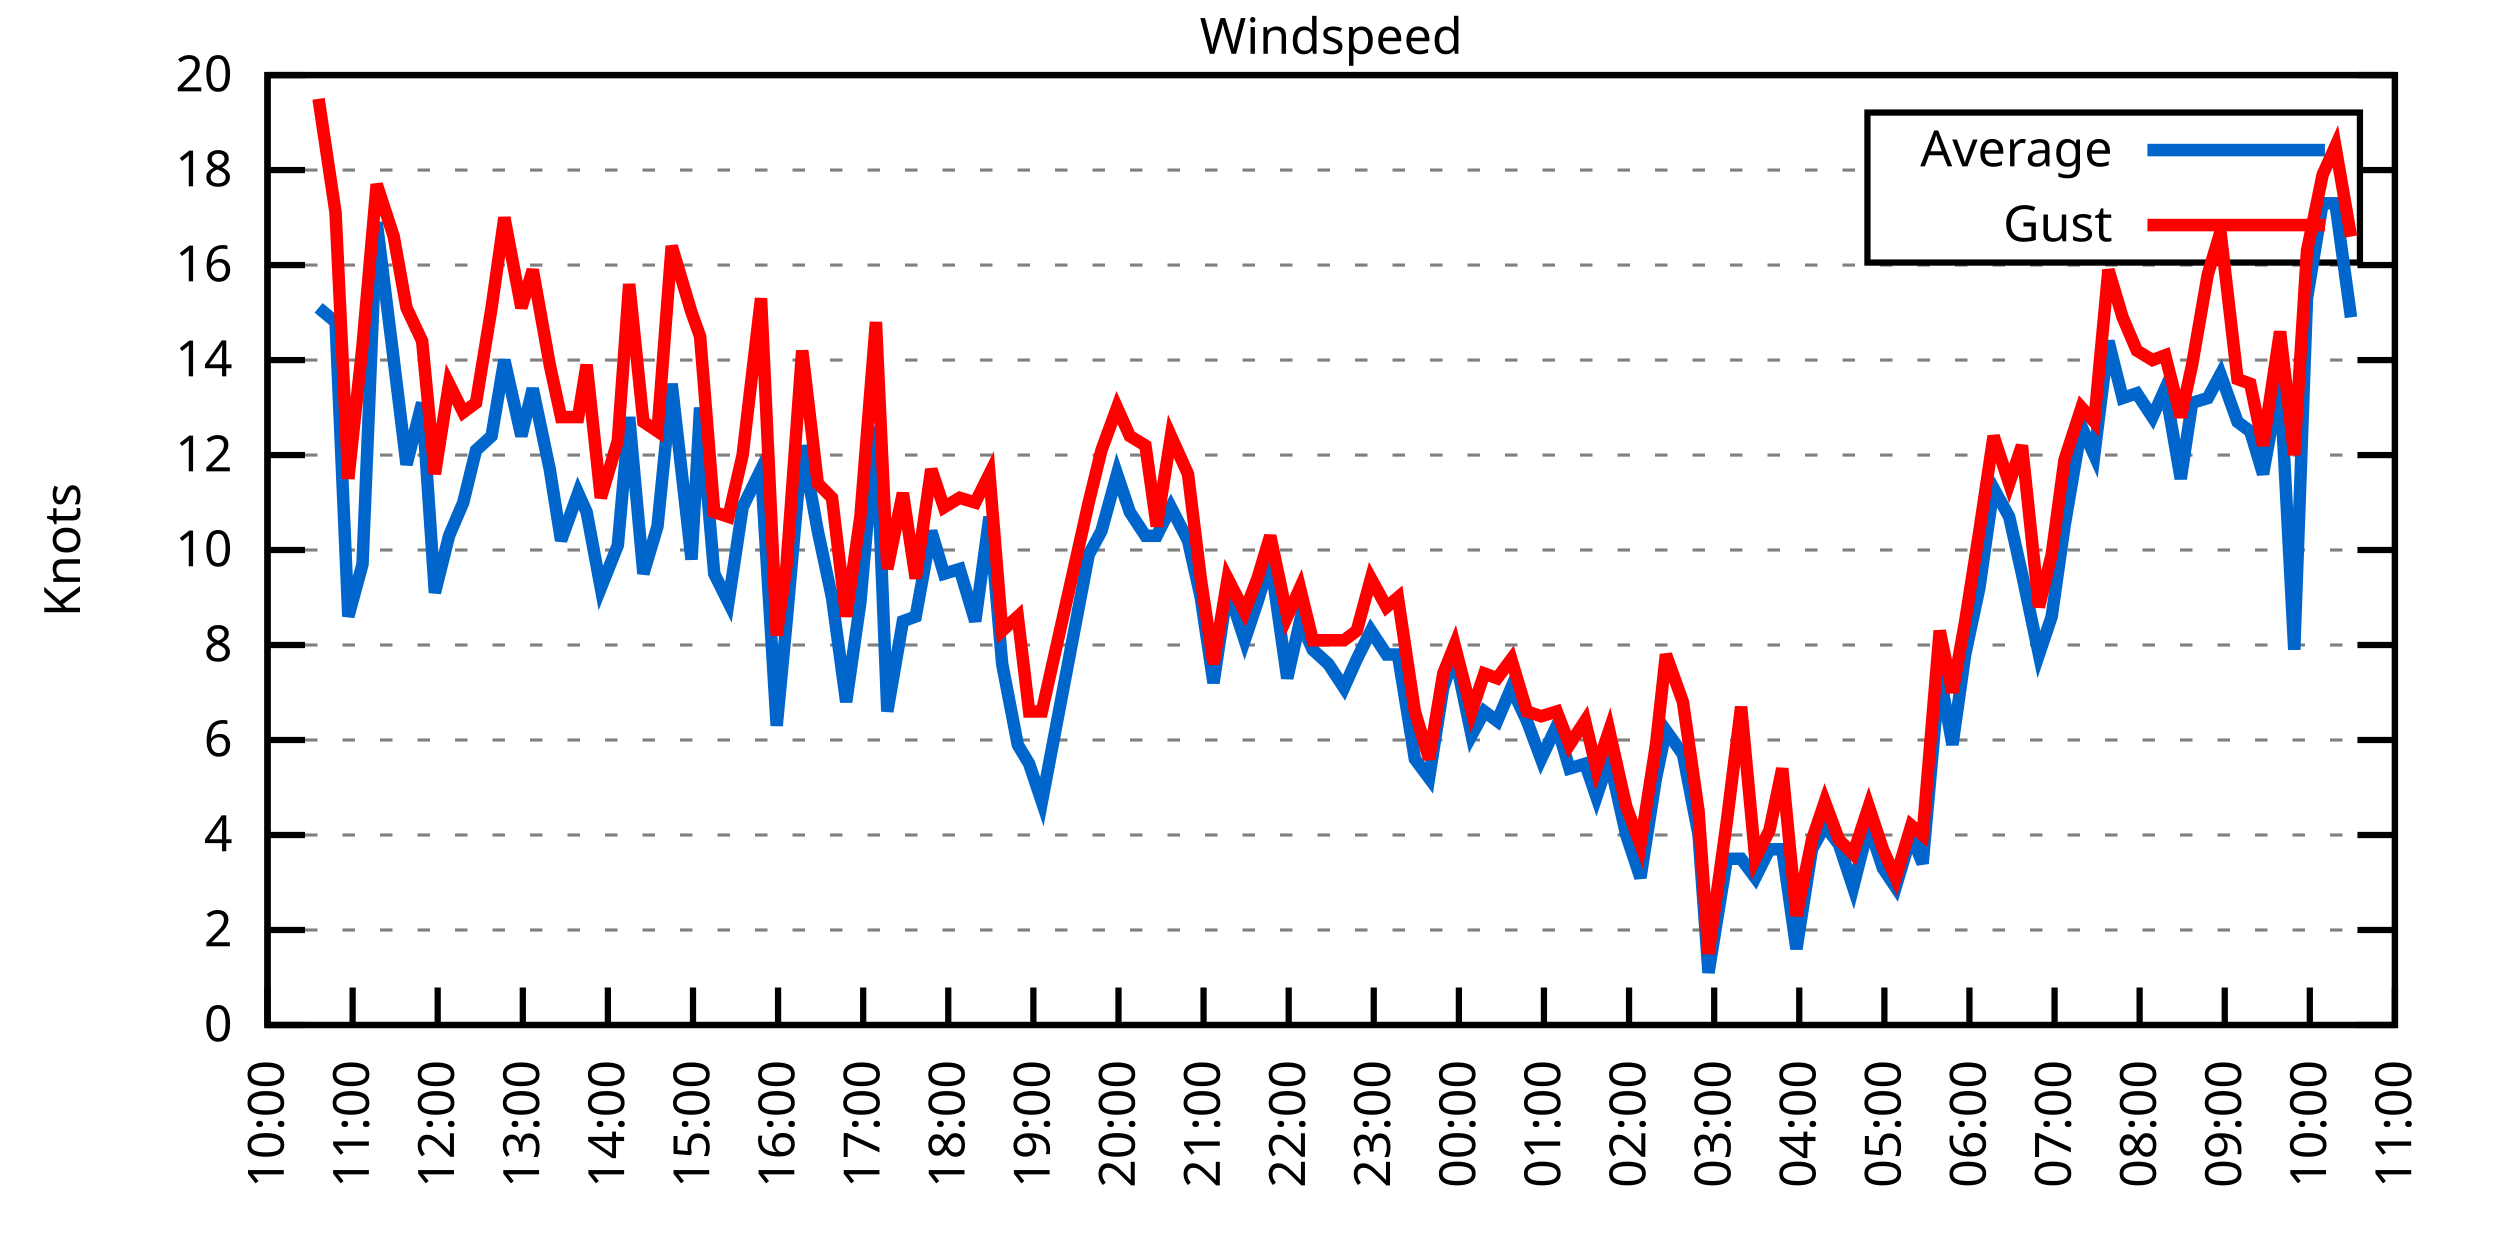
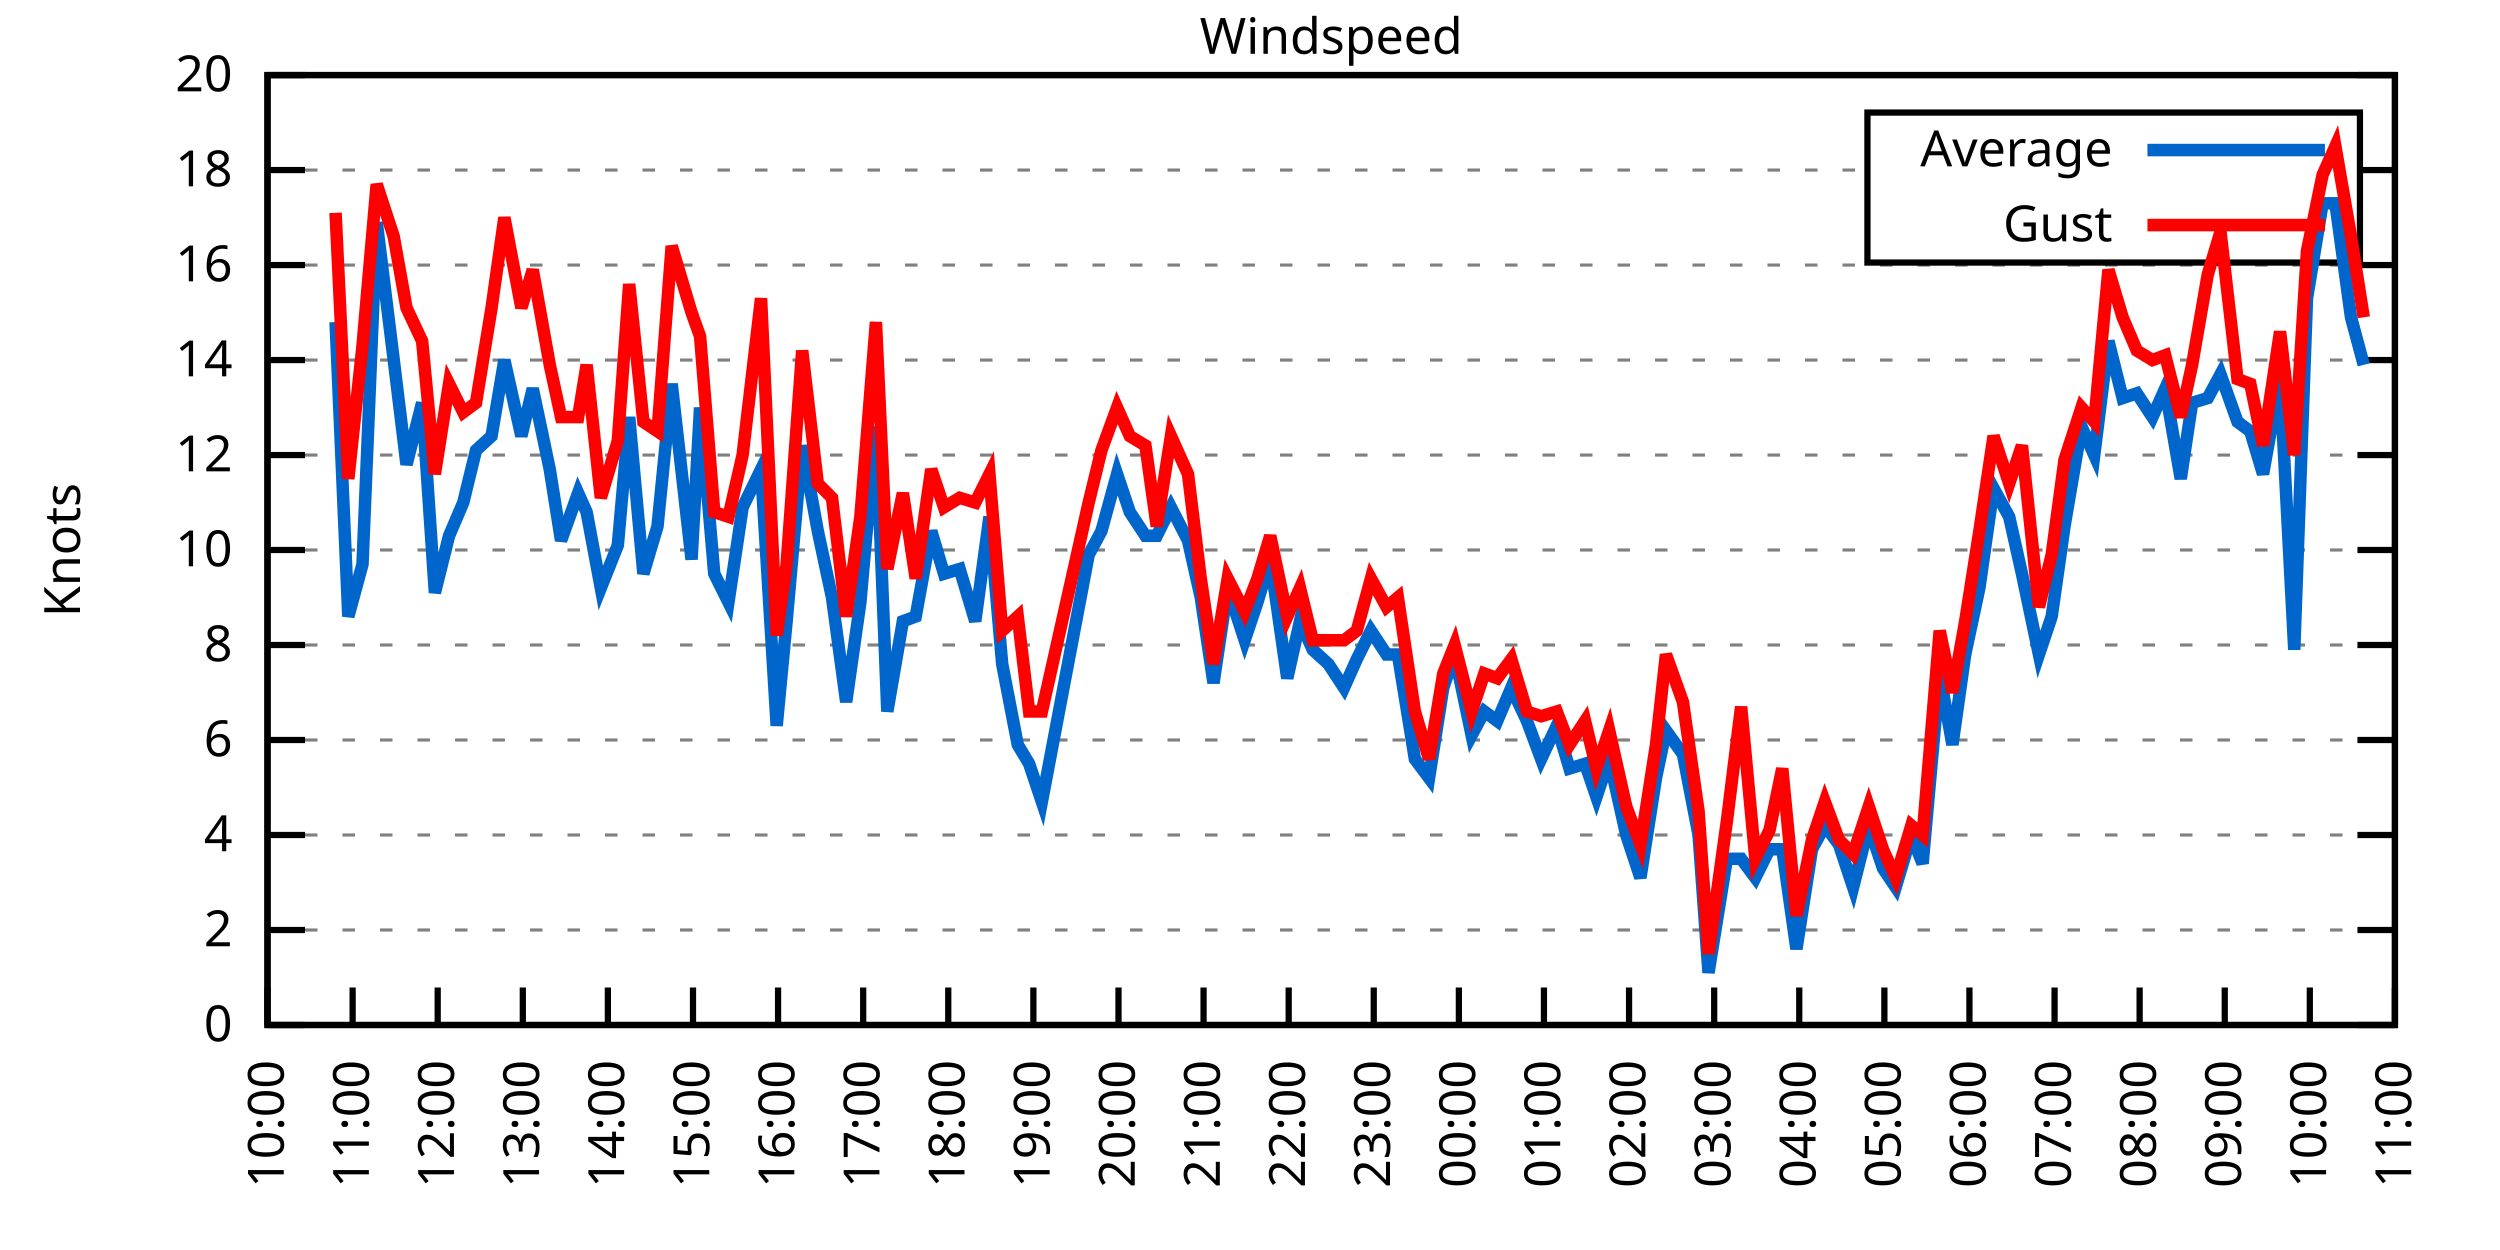
<svg xmlns="http://www.w3.org/2000/svg" xmlns:xlink="http://www.w3.org/1999/xlink" width="400" height="200" viewBox="0 0 400 200">
  <g id="gnuplot_canvas">
    <rect x="0" y="0" width="400" height="200" fill="none" />
    <defs>
      <circle id="gpDot" r="0.5" stroke-width="0.5" stroke="currentColor" />
      <path id="gpPt0" stroke-width="0.333" stroke="currentColor" d="M-1,0 h2 M0,-1 v2" />
      <path id="gpPt1" stroke-width="0.333" stroke="currentColor" d="M-1,-1 L1,1 M1,-1 L-1,1" />
      <path id="gpPt2" stroke-width="0.333" stroke="currentColor" d="M-1,0 L1,0 M0,-1 L0,1 M-1,-1 L1,1 M-1,1 L1,-1" />
      <rect id="gpPt3" stroke-width="0.333" stroke="currentColor" x="-1" y="-1" width="2" height="2" />
      <rect id="gpPt4" stroke-width="0.333" stroke="currentColor" fill="currentColor" x="-1" y="-1" width="2" height="2" />
      <circle id="gpPt5" stroke-width="0.333" stroke="currentColor" cx="0" cy="0" r="1" />
      <use xlink:href="#gpPt5" id="gpPt6" fill="currentColor" stroke="none" />
      <path id="gpPt7" stroke-width="0.333" stroke="currentColor" d="M0,-1.33 L-1.33,0.67 L1.33,0.67 z" />
      <use xlink:href="#gpPt7" id="gpPt8" fill="currentColor" stroke="none" />
      <use xlink:href="#gpPt7" id="gpPt9" stroke="currentColor" transform="rotate(180)" />
      <use xlink:href="#gpPt9" id="gpPt10" fill="currentColor" stroke="none" />
      <use xlink:href="#gpPt3" id="gpPt11" stroke="currentColor" transform="rotate(45)" />
      <use xlink:href="#gpPt11" id="gpPt12" fill="currentColor" stroke="none" />
      <path id="gpPt13" stroke-width="0.333" stroke="currentColor" d="M0,1.330 L1.265,0.411 L0.782,-1.067 L-0.782,-1.076 L-1.265,0.411 z" />
      <use xlink:href="#gpPt13" id="gpPt14" fill="currentColor" stroke="none" />
      <filter id="textbox" filterUnits="objectBoundingBox" x="0" y="0" height="1" width="1">
        <feFlood flood-color="white" flood-opacity="1" result="bgnd" />
        <feComposite in="SourceGraphic" in2="bgnd" operator="atop" />
      </filter>
      <filter id="greybox" filterUnits="objectBoundingBox" x="0" y="0" height="1" width="1">
        <feFlood flood-color="lightgrey" flood-opacity="1" result="grey" />
        <feComposite in="SourceGraphic" in2="grey" operator="atop" />
      </filter>
    </defs>
    <g fill="none" color="white" stroke="currentColor" stroke-width="1.00" stroke-linecap="butt" stroke-linejoin="miter">
</g>
    <g fill="none" color="black" stroke="currentColor" stroke-width="1.00" stroke-linecap="butt" stroke-linejoin="miter">
      <g stroke="none" shape-rendering="crispEdges">
        <polygon fill="rgb(255, 255, 255)" points="42.80,164.00 383.18,164.00 383.18,12.02 42.80,12.02 " />
      </g>
    </g>
    <g fill="none" color="black" stroke="currentColor" stroke-width="1.00" stroke-linecap="butt" stroke-linejoin="miter">
</g>
    <g fill="none" color="black" stroke="black" stroke-width="0.50" stroke-linecap="butt" stroke-linejoin="miter">
</g>
    <g fill="none" color="gray" stroke="currentColor" stroke-width="0.50" stroke-linecap="butt" stroke-linejoin="miter">
      <path stroke="gray" stroke-dasharray="2,4" class="gridline" d="M42.80,164.00 L383.19,164.00  " />
    </g>
    <g fill="none" color="gray" stroke="gray" stroke-width="1.00" stroke-linecap="butt" stroke-linejoin="miter">
</g>
    <g fill="none" color="black" stroke="currentColor" stroke-width="1.00" stroke-linecap="butt" stroke-linejoin="miter">
      <path stroke="black" d="M42.80,164.00 L48.80,164.00 M383.19,164.00 L377.19,164.00  " />
      <g transform="translate(37.20,166.60)" stroke="none" fill="black" font-family="Sans" font-size="8.00" text-anchor="end">
        <text>
          <tspan font-family="Sans"> 0</tspan>
        </text>
      </g>
    </g>
    <g fill="none" color="black" stroke="currentColor" stroke-width="1.00" stroke-linecap="butt" stroke-linejoin="miter">
</g>
    <g fill="none" color="black" stroke="black" stroke-width="0.50" stroke-linecap="butt" stroke-linejoin="miter">
</g>
    <g fill="none" color="gray" stroke="currentColor" stroke-width="0.50" stroke-linecap="butt" stroke-linejoin="miter">
      <path stroke="gray" stroke-dasharray="2,4" class="gridline" d="M42.80,148.80 L383.19,148.80  " />
    </g>
    <g fill="none" color="gray" stroke="gray" stroke-width="1.00" stroke-linecap="butt" stroke-linejoin="miter">
</g>
    <g fill="none" color="black" stroke="currentColor" stroke-width="1.00" stroke-linecap="butt" stroke-linejoin="miter">
      <path stroke="black" d="M42.80,148.80 L48.80,148.80 M383.19,148.80 L377.19,148.80  " />
      <g transform="translate(37.20,151.40)" stroke="none" fill="black" font-family="Sans" font-size="8.00" text-anchor="end">
        <text>
          <tspan font-family="Sans"> 2</tspan>
        </text>
      </g>
    </g>
    <g fill="none" color="black" stroke="currentColor" stroke-width="1.00" stroke-linecap="butt" stroke-linejoin="miter">
</g>
    <g fill="none" color="black" stroke="black" stroke-width="0.50" stroke-linecap="butt" stroke-linejoin="miter">
</g>
    <g fill="none" color="gray" stroke="currentColor" stroke-width="0.50" stroke-linecap="butt" stroke-linejoin="miter">
      <path stroke="gray" stroke-dasharray="2,4" class="gridline" d="M42.80,133.60 L383.19,133.60  " />
    </g>
    <g fill="none" color="gray" stroke="gray" stroke-width="1.00" stroke-linecap="butt" stroke-linejoin="miter">
</g>
    <g fill="none" color="black" stroke="currentColor" stroke-width="1.00" stroke-linecap="butt" stroke-linejoin="miter">
      <path stroke="black" d="M42.80,133.60 L48.80,133.60 M383.19,133.60 L377.19,133.60  " />
      <g transform="translate(37.20,136.20)" stroke="none" fill="black" font-family="Sans" font-size="8.00" text-anchor="end">
        <text>
          <tspan font-family="Sans"> 4</tspan>
        </text>
      </g>
    </g>
    <g fill="none" color="black" stroke="currentColor" stroke-width="1.00" stroke-linecap="butt" stroke-linejoin="miter">
</g>
    <g fill="none" color="black" stroke="black" stroke-width="0.50" stroke-linecap="butt" stroke-linejoin="miter">
</g>
    <g fill="none" color="gray" stroke="currentColor" stroke-width="0.50" stroke-linecap="butt" stroke-linejoin="miter">
      <path stroke="gray" stroke-dasharray="2,4" class="gridline" d="M42.80,118.40 L383.19,118.40  " />
    </g>
    <g fill="none" color="gray" stroke="gray" stroke-width="1.00" stroke-linecap="butt" stroke-linejoin="miter">
</g>
    <g fill="none" color="black" stroke="currentColor" stroke-width="1.00" stroke-linecap="butt" stroke-linejoin="miter">
      <path stroke="black" d="M42.80,118.40 L48.80,118.40 M383.19,118.40 L377.19,118.40  " />
      <g transform="translate(37.20,121.00)" stroke="none" fill="black" font-family="Sans" font-size="8.00" text-anchor="end">
        <text>
          <tspan font-family="Sans"> 6</tspan>
        </text>
      </g>
    </g>
    <g fill="none" color="black" stroke="currentColor" stroke-width="1.00" stroke-linecap="butt" stroke-linejoin="miter">
</g>
    <g fill="none" color="black" stroke="black" stroke-width="0.50" stroke-linecap="butt" stroke-linejoin="miter">
</g>
    <g fill="none" color="gray" stroke="currentColor" stroke-width="0.50" stroke-linecap="butt" stroke-linejoin="miter">
      <path stroke="gray" stroke-dasharray="2,4" class="gridline" d="M42.80,103.20 L383.19,103.20  " />
    </g>
    <g fill="none" color="gray" stroke="gray" stroke-width="1.00" stroke-linecap="butt" stroke-linejoin="miter">
</g>
    <g fill="none" color="black" stroke="currentColor" stroke-width="1.00" stroke-linecap="butt" stroke-linejoin="miter">
      <path stroke="black" d="M42.80,103.20 L48.80,103.20 M383.19,103.20 L377.19,103.20  " />
      <g transform="translate(37.20,105.80)" stroke="none" fill="black" font-family="Sans" font-size="8.00" text-anchor="end">
        <text>
          <tspan font-family="Sans"> 8</tspan>
        </text>
      </g>
    </g>
    <g fill="none" color="black" stroke="currentColor" stroke-width="1.00" stroke-linecap="butt" stroke-linejoin="miter">
</g>
    <g fill="none" color="black" stroke="black" stroke-width="0.50" stroke-linecap="butt" stroke-linejoin="miter">
</g>
    <g fill="none" color="gray" stroke="currentColor" stroke-width="0.50" stroke-linecap="butt" stroke-linejoin="miter">
      <path stroke="gray" stroke-dasharray="2,4" class="gridline" d="M42.80,88.00 L383.19,88.00  " />
    </g>
    <g fill="none" color="gray" stroke="gray" stroke-width="1.00" stroke-linecap="butt" stroke-linejoin="miter">
</g>
    <g fill="none" color="black" stroke="currentColor" stroke-width="1.00" stroke-linecap="butt" stroke-linejoin="miter">
      <path stroke="black" d="M42.80,88.00 L48.80,88.00 M383.19,88.00 L377.19,88.00  " />
      <g transform="translate(37.20,90.60)" stroke="none" fill="black" font-family="Sans" font-size="8.00" text-anchor="end">
        <text>
          <tspan font-family="Sans"> 10</tspan>
        </text>
      </g>
    </g>
    <g fill="none" color="black" stroke="currentColor" stroke-width="1.00" stroke-linecap="butt" stroke-linejoin="miter">
</g>
    <g fill="none" color="black" stroke="black" stroke-width="0.50" stroke-linecap="butt" stroke-linejoin="miter">
</g>
    <g fill="none" color="gray" stroke="currentColor" stroke-width="0.50" stroke-linecap="butt" stroke-linejoin="miter">
      <path stroke="gray" stroke-dasharray="2,4" class="gridline" d="M42.80,72.81 L383.19,72.81  " />
    </g>
    <g fill="none" color="gray" stroke="gray" stroke-width="1.00" stroke-linecap="butt" stroke-linejoin="miter">
</g>
    <g fill="none" color="black" stroke="currentColor" stroke-width="1.00" stroke-linecap="butt" stroke-linejoin="miter">
      <path stroke="black" d="M42.80,72.81 L48.80,72.81 M383.19,72.81 L377.19,72.81  " />
      <g transform="translate(37.20,75.41)" stroke="none" fill="black" font-family="Sans" font-size="8.00" text-anchor="end">
        <text>
          <tspan font-family="Sans"> 12</tspan>
        </text>
      </g>
    </g>
    <g fill="none" color="black" stroke="currentColor" stroke-width="1.00" stroke-linecap="butt" stroke-linejoin="miter">
</g>
    <g fill="none" color="black" stroke="black" stroke-width="0.50" stroke-linecap="butt" stroke-linejoin="miter">
</g>
    <g fill="none" color="gray" stroke="currentColor" stroke-width="0.50" stroke-linecap="butt" stroke-linejoin="miter">
      <path stroke="gray" stroke-dasharray="2,4" class="gridline" d="M42.80,57.61 L383.19,57.61  " />
    </g>
    <g fill="none" color="gray" stroke="gray" stroke-width="1.00" stroke-linecap="butt" stroke-linejoin="miter">
</g>
    <g fill="none" color="black" stroke="currentColor" stroke-width="1.00" stroke-linecap="butt" stroke-linejoin="miter">
      <path stroke="black" d="M42.80,57.61 L48.80,57.61 M383.19,57.61 L377.19,57.61  " />
      <g transform="translate(37.20,60.21)" stroke="none" fill="black" font-family="Sans" font-size="8.00" text-anchor="end">
        <text>
          <tspan font-family="Sans"> 14</tspan>
        </text>
      </g>
    </g>
    <g fill="none" color="black" stroke="currentColor" stroke-width="1.00" stroke-linecap="butt" stroke-linejoin="miter">
</g>
    <g fill="none" color="black" stroke="black" stroke-width="0.50" stroke-linecap="butt" stroke-linejoin="miter">
</g>
    <g fill="none" color="gray" stroke="currentColor" stroke-width="0.50" stroke-linecap="butt" stroke-linejoin="miter">
      <path stroke="gray" stroke-dasharray="2,4" class="gridline" d="M42.80,42.41 L383.19,42.41  " />
    </g>
    <g fill="none" color="gray" stroke="gray" stroke-width="1.00" stroke-linecap="butt" stroke-linejoin="miter">
</g>
    <g fill="none" color="black" stroke="currentColor" stroke-width="1.00" stroke-linecap="butt" stroke-linejoin="miter">
      <path stroke="black" d="M42.80,42.41 L48.80,42.41 M383.19,42.41 L377.19,42.41  " />
      <g transform="translate(37.20,45.01)" stroke="none" fill="black" font-family="Sans" font-size="8.00" text-anchor="end">
        <text>
          <tspan font-family="Sans"> 16</tspan>
        </text>
      </g>
    </g>
    <g fill="none" color="black" stroke="currentColor" stroke-width="1.00" stroke-linecap="butt" stroke-linejoin="miter">
</g>
    <g fill="none" color="black" stroke="black" stroke-width="0.50" stroke-linecap="butt" stroke-linejoin="miter">
</g>
    <g fill="none" color="gray" stroke="currentColor" stroke-width="0.50" stroke-linecap="butt" stroke-linejoin="miter">
      <path stroke="gray" stroke-dasharray="2,4" class="gridline" d="M42.80,27.21 L298.79,27.21 M377.59,27.21 L383.19,27.21  " />
    </g>
    <g fill="none" color="gray" stroke="gray" stroke-width="1.00" stroke-linecap="butt" stroke-linejoin="miter">
</g>
    <g fill="none" color="black" stroke="currentColor" stroke-width="1.00" stroke-linecap="butt" stroke-linejoin="miter">
      <path stroke="black" d="M42.80,27.21 L48.80,27.21 M383.19,27.21 L377.19,27.21  " />
      <g transform="translate(37.20,29.81)" stroke="none" fill="black" font-family="Sans" font-size="8.00" text-anchor="end">
        <text>
          <tspan font-family="Sans"> 18</tspan>
        </text>
      </g>
    </g>
    <g fill="none" color="black" stroke="currentColor" stroke-width="1.00" stroke-linecap="butt" stroke-linejoin="miter">
</g>
    <g fill="none" color="black" stroke="black" stroke-width="0.50" stroke-linecap="butt" stroke-linejoin="miter">
</g>
    <g fill="none" color="gray" stroke="currentColor" stroke-width="0.50" stroke-linecap="butt" stroke-linejoin="miter">
      <path stroke="gray" stroke-dasharray="2,4" class="gridline" d="M42.80,12.01 L383.19,12.01  " />
    </g>
    <g fill="none" color="gray" stroke="gray" stroke-width="1.00" stroke-linecap="butt" stroke-linejoin="miter">
</g>
    <g fill="none" color="black" stroke="currentColor" stroke-width="1.00" stroke-linecap="butt" stroke-linejoin="miter">
      <path stroke="black" d="M42.80,12.01 L48.80,12.01 M383.19,12.01 L377.19,12.01  " />
      <g transform="translate(37.20,14.61)" stroke="none" fill="black" font-family="Sans" font-size="8.00" text-anchor="end">
        <text>
          <tspan font-family="Sans"> 20</tspan>
        </text>
      </g>
    </g>
    <g fill="none" color="black" stroke="currentColor" stroke-width="1.00" stroke-linecap="butt" stroke-linejoin="miter">
      <path stroke="black" d="M42.80,164.00 L42.80,158.00  " />
      <g transform="translate(45.40,169.60) rotate(270.00)" stroke="none" fill="black" font-family="Sans" font-size="8.00" text-anchor="end">
        <text>
          <tspan font-family="Sans">10:00</tspan>
        </text>
      </g>
    </g>
    <g fill="none" color="black" stroke="currentColor" stroke-width="1.00" stroke-linecap="butt" stroke-linejoin="miter">
      <path stroke="black" d="M56.42,164.00 L56.42,158.00  " />
      <g transform="translate(59.02,169.60) rotate(270.00)" stroke="none" fill="black" font-family="Sans" font-size="8.00" text-anchor="end">
        <text>
          <tspan font-family="Sans">11:00</tspan>
        </text>
      </g>
    </g>
    <g fill="none" color="black" stroke="currentColor" stroke-width="1.00" stroke-linecap="butt" stroke-linejoin="miter">
      <path stroke="black" d="M70.03,164.00 L70.03,158.00  " />
      <g transform="translate(72.63,169.60) rotate(270.00)" stroke="none" fill="black" font-family="Sans" font-size="8.00" text-anchor="end">
        <text>
          <tspan font-family="Sans">12:00</tspan>
        </text>
      </g>
    </g>
    <g fill="none" color="black" stroke="currentColor" stroke-width="1.00" stroke-linecap="butt" stroke-linejoin="miter">
      <path stroke="black" d="M83.65,164.00 L83.65,158.00  " />
      <g transform="translate(86.25,169.60) rotate(270.00)" stroke="none" fill="black" font-family="Sans" font-size="8.00" text-anchor="end">
        <text>
          <tspan font-family="Sans">13:00</tspan>
        </text>
      </g>
    </g>
    <g fill="none" color="black" stroke="currentColor" stroke-width="1.00" stroke-linecap="butt" stroke-linejoin="miter">
      <path stroke="black" d="M97.26,164.00 L97.26,158.00  " />
      <g transform="translate(99.86,169.60) rotate(270.00)" stroke="none" fill="black" font-family="Sans" font-size="8.00" text-anchor="end">
        <text>
          <tspan font-family="Sans">14:00</tspan>
        </text>
      </g>
    </g>
    <g fill="none" color="black" stroke="currentColor" stroke-width="1.00" stroke-linecap="butt" stroke-linejoin="miter">
      <path stroke="black" d="M110.88,164.00 L110.88,158.00  " />
      <g transform="translate(113.48,169.60) rotate(270.00)" stroke="none" fill="black" font-family="Sans" font-size="8.00" text-anchor="end">
        <text>
          <tspan font-family="Sans">15:00</tspan>
        </text>
      </g>
    </g>
    <g fill="none" color="black" stroke="currentColor" stroke-width="1.00" stroke-linecap="butt" stroke-linejoin="miter">
      <path stroke="black" d="M124.49,164.00 L124.49,158.00  " />
      <g transform="translate(127.09,169.60) rotate(270.00)" stroke="none" fill="black" font-family="Sans" font-size="8.00" text-anchor="end">
        <text>
          <tspan font-family="Sans">16:00</tspan>
        </text>
      </g>
    </g>
    <g fill="none" color="black" stroke="currentColor" stroke-width="1.00" stroke-linecap="butt" stroke-linejoin="miter">
      <path stroke="black" d="M138.11,164.00 L138.11,158.00  " />
      <g transform="translate(140.71,169.60) rotate(270.00)" stroke="none" fill="black" font-family="Sans" font-size="8.00" text-anchor="end">
        <text>
          <tspan font-family="Sans">17:00</tspan>
        </text>
      </g>
    </g>
    <g fill="none" color="black" stroke="currentColor" stroke-width="1.00" stroke-linecap="butt" stroke-linejoin="miter">
      <path stroke="black" d="M151.72,164.00 L151.72,158.00  " />
      <g transform="translate(154.32,169.60) rotate(270.00)" stroke="none" fill="black" font-family="Sans" font-size="8.00" text-anchor="end">
        <text>
          <tspan font-family="Sans">18:00</tspan>
        </text>
      </g>
    </g>
    <g fill="none" color="black" stroke="currentColor" stroke-width="1.00" stroke-linecap="butt" stroke-linejoin="miter">
      <path stroke="black" d="M165.34,164.00 L165.34,158.00  " />
      <g transform="translate(167.94,169.60) rotate(270.00)" stroke="none" fill="black" font-family="Sans" font-size="8.00" text-anchor="end">
        <text>
          <tspan font-family="Sans">19:00</tspan>
        </text>
      </g>
    </g>
    <g fill="none" color="black" stroke="currentColor" stroke-width="1.00" stroke-linecap="butt" stroke-linejoin="miter">
      <path stroke="black" d="M178.96,164.00 L178.96,158.00  " />
      <g transform="translate(181.56,169.60) rotate(270.00)" stroke="none" fill="black" font-family="Sans" font-size="8.00" text-anchor="end">
        <text>
          <tspan font-family="Sans">20:00</tspan>
        </text>
      </g>
    </g>
    <g fill="none" color="black" stroke="currentColor" stroke-width="1.00" stroke-linecap="butt" stroke-linejoin="miter">
      <path stroke="black" d="M192.57,164.00 L192.57,158.00  " />
      <g transform="translate(195.17,169.60) rotate(270.00)" stroke="none" fill="black" font-family="Sans" font-size="8.00" text-anchor="end">
        <text>
          <tspan font-family="Sans">21:00</tspan>
        </text>
      </g>
    </g>
    <g fill="none" color="black" stroke="currentColor" stroke-width="1.00" stroke-linecap="butt" stroke-linejoin="miter">
      <path stroke="black" d="M206.19,164.00 L206.19,158.00  " />
      <g transform="translate(208.79,169.60) rotate(270.00)" stroke="none" fill="black" font-family="Sans" font-size="8.00" text-anchor="end">
        <text>
          <tspan font-family="Sans">22:00</tspan>
        </text>
      </g>
    </g>
    <g fill="none" color="black" stroke="currentColor" stroke-width="1.00" stroke-linecap="butt" stroke-linejoin="miter">
      <path stroke="black" d="M219.80,164.00 L219.80,158.00  " />
      <g transform="translate(222.40,169.60) rotate(270.00)" stroke="none" fill="black" font-family="Sans" font-size="8.00" text-anchor="end">
        <text>
          <tspan font-family="Sans">23:00</tspan>
        </text>
      </g>
    </g>
    <g fill="none" color="black" stroke="currentColor" stroke-width="1.00" stroke-linecap="butt" stroke-linejoin="miter">
      <path stroke="black" d="M233.42,164.00 L233.42,158.00  " />
      <g transform="translate(236.02,169.60) rotate(270.00)" stroke="none" fill="black" font-family="Sans" font-size="8.00" text-anchor="end">
        <text>
          <tspan font-family="Sans">00:00</tspan>
        </text>
      </g>
    </g>
    <g fill="none" color="black" stroke="currentColor" stroke-width="1.00" stroke-linecap="butt" stroke-linejoin="miter">
      <path stroke="black" d="M247.03,164.00 L247.03,158.00  " />
      <g transform="translate(249.63,169.60) rotate(270.00)" stroke="none" fill="black" font-family="Sans" font-size="8.00" text-anchor="end">
        <text>
          <tspan font-family="Sans">01:00</tspan>
        </text>
      </g>
    </g>
    <g fill="none" color="black" stroke="currentColor" stroke-width="1.00" stroke-linecap="butt" stroke-linejoin="miter">
      <path stroke="black" d="M260.65,164.00 L260.65,158.00  " />
      <g transform="translate(263.25,169.60) rotate(270.00)" stroke="none" fill="black" font-family="Sans" font-size="8.00" text-anchor="end">
        <text>
          <tspan font-family="Sans">02:00</tspan>
        </text>
      </g>
    </g>
    <g fill="none" color="black" stroke="currentColor" stroke-width="1.00" stroke-linecap="butt" stroke-linejoin="miter">
      <path stroke="black" d="M274.27,164.00 L274.27,158.00  " />
      <g transform="translate(276.87,169.60) rotate(270.00)" stroke="none" fill="black" font-family="Sans" font-size="8.00" text-anchor="end">
        <text>
          <tspan font-family="Sans">03:00</tspan>
        </text>
      </g>
    </g>
    <g fill="none" color="black" stroke="currentColor" stroke-width="1.00" stroke-linecap="butt" stroke-linejoin="miter">
      <path stroke="black" d="M287.88,164.00 L287.88,158.00  " />
      <g transform="translate(290.48,169.60) rotate(270.00)" stroke="none" fill="black" font-family="Sans" font-size="8.00" text-anchor="end">
        <text>
          <tspan font-family="Sans">04:00</tspan>
        </text>
      </g>
    </g>
    <g fill="none" color="black" stroke="currentColor" stroke-width="1.00" stroke-linecap="butt" stroke-linejoin="miter">
      <path stroke="black" d="M301.50,164.00 L301.50,158.00  " />
      <g transform="translate(304.10,169.60) rotate(270.00)" stroke="none" fill="black" font-family="Sans" font-size="8.00" text-anchor="end">
        <text>
          <tspan font-family="Sans">05:00</tspan>
        </text>
      </g>
    </g>
    <g fill="none" color="black" stroke="currentColor" stroke-width="1.00" stroke-linecap="butt" stroke-linejoin="miter">
      <path stroke="black" d="M315.11,164.00 L315.11,158.00  " />
      <g transform="translate(317.71,169.60) rotate(270.00)" stroke="none" fill="black" font-family="Sans" font-size="8.00" text-anchor="end">
        <text>
          <tspan font-family="Sans">06:00</tspan>
        </text>
      </g>
    </g>
    <g fill="none" color="black" stroke="currentColor" stroke-width="1.00" stroke-linecap="butt" stroke-linejoin="miter">
      <path stroke="black" d="M328.73,164.00 L328.73,158.00  " />
      <g transform="translate(331.33,169.60) rotate(270.00)" stroke="none" fill="black" font-family="Sans" font-size="8.00" text-anchor="end">
        <text>
          <tspan font-family="Sans">07:00</tspan>
        </text>
      </g>
    </g>
    <g fill="none" color="black" stroke="currentColor" stroke-width="1.00" stroke-linecap="butt" stroke-linejoin="miter">
      <path stroke="black" d="M342.34,164.00 L342.34,158.00  " />
      <g transform="translate(344.94,169.60) rotate(270.00)" stroke="none" fill="black" font-family="Sans" font-size="8.00" text-anchor="end">
        <text>
          <tspan font-family="Sans">08:00</tspan>
        </text>
      </g>
    </g>
    <g fill="none" color="black" stroke="currentColor" stroke-width="1.00" stroke-linecap="butt" stroke-linejoin="miter">
      <path stroke="black" d="M355.96,164.00 L355.96,158.00  " />
      <g transform="translate(358.56,169.60) rotate(270.00)" stroke="none" fill="black" font-family="Sans" font-size="8.00" text-anchor="end">
        <text>
          <tspan font-family="Sans">09:00</tspan>
        </text>
      </g>
    </g>
    <g fill="none" color="black" stroke="currentColor" stroke-width="1.00" stroke-linecap="butt" stroke-linejoin="miter">
      <path stroke="black" d="M369.57,164.00 L369.57,158.00  " />
      <g transform="translate(372.17,169.60) rotate(270.00)" stroke="none" fill="black" font-family="Sans" font-size="8.00" text-anchor="end">
        <text>
          <tspan font-family="Sans">10:00</tspan>
        </text>
      </g>
    </g>
    <g fill="none" color="black" stroke="currentColor" stroke-width="1.00" stroke-linecap="butt" stroke-linejoin="miter">
      <path stroke="black" d="M383.19,164.00 L383.19,158.00  " />
      <g transform="translate(385.79,169.60) rotate(270.00)" stroke="none" fill="black" font-family="Sans" font-size="8.00" text-anchor="end">
        <text>
          <tspan font-family="Sans">11:00</tspan>
        </text>
      </g>
    </g>
    <g fill="none" color="black" stroke="currentColor" stroke-width="1.00" stroke-linecap="butt" stroke-linejoin="miter">
</g>
    <g fill="none" color="black" stroke="currentColor" stroke-width="1.00" stroke-linecap="butt" stroke-linejoin="miter">
      <path stroke="black" d="M42.80,12.01 L42.80,164.00 L383.19,164.00 L383.19,12.01 L42.80,12.01 Z  " />
    </g>
    <g fill="none" color="black" stroke="currentColor" stroke-width="1.00" stroke-linecap="butt" stroke-linejoin="miter">
</g>
    <g fill="none" color="black" stroke="currentColor" stroke-width="1.00" stroke-linecap="butt" stroke-linejoin="miter">
      <path stroke="black" d="M298.79,42.01 L298.79,18.01 L377.59,18.01 L377.59,42.01 L298.79,42.01 Z  " />
    </g>
    <g id="Windspeed_plot_1">
      <g fill="none" color="white" stroke="black" stroke-width="2.00" stroke-linecap="butt" stroke-linejoin="miter">
</g>
      <g fill="none" color="black" stroke="currentColor" stroke-width="2.00" stroke-linecap="butt" stroke-linejoin="miter">
        <g transform="translate(337.99,26.61)" stroke="none" fill="black" font-family="Sans" font-size="8.00" text-anchor="end">
          <text>
            <tspan font-family="Sans">Average</tspan>
          </text>
        </g>
      </g>
      <g fill="none" color="black" stroke="currentColor" stroke-width="2.00" stroke-linecap="butt" stroke-linejoin="miter">
-         <path stroke="rgb(  0, 102, 204)" d="M343.59,24.01 L371.99,24.01 M50.97,49.25 L53.69,51.53 L55.73,98.64 L58.00,90.28 L60.27,35.57 L63.00,57.61   L65.04,74.33 L67.54,64.45 L69.58,94.84 L71.85,85.73 L74.12,80.41 L76.16,72.05 L78.65,69.77 L80.70,57.61   L83.42,69.77 L85.24,62.17 L87.96,75.09 L89.77,86.49 L92.50,78.89 L93.86,81.93 L96.13,94.08 L98.85,87.25   L100.67,66.73 L102.94,91.80 L105.20,84.21 L107.47,61.41 L110.65,89.52 L112.01,65.21 L114.28,91.80 L116.55,96.36   L118.82,81.17 L121.77,75.09 L124.27,116.12 L125.86,99.40 L128.35,71.29 L130.85,84.97 L133.12,95.60 L135.39,112.32   L137.66,96.36 L140.15,68.25 L141.97,113.84 L144.46,99.40 L146.51,98.64 L149.00,84.97 L151.04,91.80 L153.54,91.04   L156.04,99.40 L158.31,82.69 L160.35,106.24 L162.84,119.16 L164.66,122.20 L166.70,128.28 L174.19,88.76 L176.23,84.97   L178.73,75.85 L180.77,81.93 L183.27,85.73 L185.08,85.73 L187.35,81.17 L190.08,86.49 L192.12,95.60 L194.16,109.28   L196.43,94.08 L199.15,102.44 L201.19,96.36 L203.24,89.52 L205.96,108.52 L208.00,99.40 L210.04,103.96 L212.54,106.24   L215.04,110.04 L217.08,105.48 L219.35,100.92 L221.85,104.72 L223.66,104.72 L226.38,121.44 L228.65,124.48 L230.92,110.04   L232.74,104.72 L235.46,117.64 L237.50,113.84 L239.55,115.36 L241.81,110.04 L244.31,115.36 L246.58,121.44 L249.08,116.12   L251.12,122.96 L253.61,122.20 L255.43,127.52 L257.47,121.44 L260.20,133.60 L262.47,140.44 L264.96,124.48 L266.55,116.88   L269.27,120.68 L271.77,133.60 L273.36,155.64 L276.31,137.40 L278.58,137.40 L280.85,140.44 L283.12,135.88 L285.16,135.88   L287.43,151.84 L289.92,135.88 L291.97,132.08 L294.23,135.12 L296.50,141.96 L299.00,132.08 L301.27,138.92 L303.31,141.96   L305.81,133.60 L307.62,138.16 L310.35,107.76 L312.39,119.16 L314.43,104.72 L316.70,94.08 L318.97,78.13 L321.47,82.69   L323.51,91.80 L326.23,104.72 L328.27,98.64 L330.32,84.21 L333.04,68.25 L335.08,72.81 L337.35,54.57 L339.62,63.69   L341.89,62.93 L344.39,66.73 L346.43,62.17 L348.92,76.61 L350.74,64.45 L353.24,63.69 L355.28,59.89 L358.00,67.49   L360.04,69.01 L362.09,75.85 L364.81,60.65 L367.08,103.96 L369.12,47.73 L371.62,32.53 L373.66,32.53 L376.16,50.77    " />
+         <path stroke="rgb(  0, 102, 204)" d="M343.59,24.01 L371.99,24.01 M53.69,51.53 L55.73,98.64 L58.00,90.28 L60.27,35.57 L63.00,57.61 L65.04,74.33   L67.54,64.45 L69.58,94.84 L71.85,85.73 L74.12,80.41 L76.16,72.05 L78.65,69.77 L80.70,57.61 L83.42,69.77   L85.24,62.17 L87.96,75.09 L89.77,86.49 L92.50,78.89 L93.86,81.93 L96.13,94.08 L98.85,87.25 L100.67,66.73   L102.94,91.80 L105.20,84.21 L107.47,61.41 L110.65,89.52 L112.01,65.21 L114.28,91.80 L116.55,96.36 L118.82,81.17   L121.77,75.09 L124.27,116.12 L125.86,99.40 L128.35,71.29 L130.85,84.97 L133.12,95.60 L135.39,112.32 L137.66,96.36   L140.15,68.25 L141.97,113.84 L144.46,99.40 L146.51,98.64 L149.00,84.97 L151.04,91.80 L153.54,91.04 L156.04,99.40   L158.31,82.69 L160.35,106.24 L162.84,119.16 L164.66,122.20 L166.70,128.28 L174.19,88.76 L176.23,84.97 L178.73,75.85   L180.77,81.93 L183.27,85.73 L185.08,85.73 L187.35,81.17 L190.08,86.49 L192.12,95.60 L194.16,109.28 L196.43,94.08   L199.15,102.44 L201.19,96.36 L203.24,89.52 L205.96,108.52 L208.00,99.40 L210.04,103.96 L212.54,106.24 L215.04,110.04   L217.08,105.48 L219.35,100.92 L221.85,104.72 L223.66,104.72 L226.38,121.44 L228.65,124.48 L230.92,110.04 L232.74,104.72   L235.46,117.64 L237.50,113.84 L239.55,115.36 L241.81,110.04 L244.31,115.36 L246.58,121.44 L249.08,116.12 L251.12,122.96   L253.61,122.20 L255.43,127.52 L257.47,121.44 L260.20,133.60 L262.47,140.44 L264.96,124.48 L266.55,116.88 L269.27,120.68   L271.77,133.60 L273.36,155.64 L276.31,137.40 L278.58,137.40 L280.85,140.44 L283.12,135.88 L285.16,135.88 L287.43,151.84   L289.92,135.88 L291.97,132.08 L294.23,135.12 L296.50,141.96 L299.00,132.08 L301.27,138.92 L303.31,141.96 L305.81,133.60   L307.62,138.16 L310.35,107.76 L312.39,119.16 L314.43,104.72 L316.70,94.08 L318.97,78.13 L321.47,82.69 L323.51,91.80   L326.23,104.72 L328.27,98.64 L330.32,84.21 L333.04,68.25 L335.08,72.81 L337.35,54.57 L339.62,63.69 L341.89,62.93   L344.39,66.73 L346.43,62.17 L348.92,76.61 L350.74,64.45 L353.24,63.69 L355.28,59.89 L358.00,67.49 L360.04,69.01   L362.09,75.85 L364.81,60.65 L367.08,103.96 L369.12,47.73 L371.62,32.53 L373.66,32.53 L376.16,50.77 L378.20,58.37    " />
      </g>
    </g>
    <g id="Windspeed_plot_2">
      <g fill="none" color="black" stroke="currentColor" stroke-width="2.00" stroke-linecap="butt" stroke-linejoin="miter">
        <g transform="translate(337.99,38.61)" stroke="none" fill="black" font-family="Sans" font-size="8.00" text-anchor="end">
          <text>
            <tspan font-family="Sans">Gust</tspan>
          </text>
        </g>
      </g>
      <g fill="none" color="black" stroke="currentColor" stroke-width="2.00" stroke-linecap="butt" stroke-linejoin="miter">
-         <path stroke="rgb(255,   0,   0)" d="M343.59,36.01 L371.99,36.01 M50.97,15.81 L53.69,34.05 L55.73,76.61 L58.00,55.33 L60.27,29.49 L63.00,37.85   L65.04,49.25 L67.54,54.57 L69.58,75.85 L71.85,61.41 L74.12,65.97 L76.16,64.45 L78.65,49.25 L80.70,34.81   L83.42,49.25 L85.24,43.17 L87.96,58.37 L89.77,66.73 L92.50,66.73 L93.86,58.37 L96.13,79.65 L98.85,70.53   L100.67,45.45 L102.94,67.49 L105.20,69.01 L107.47,39.37 L110.65,50.01 L112.01,53.81 L114.28,81.93 L116.55,82.69   L118.82,72.81 L121.77,47.73 L124.27,101.68 L125.86,90.28 L128.35,56.09 L130.85,77.37 L133.12,79.65 L135.39,98.64   L137.66,82.69 L140.15,51.53 L141.97,91.04 L144.46,78.89 L146.51,92.56 L149.00,75.09 L151.04,81.17 L153.54,79.65   L156.04,80.41 L158.31,75.85 L160.35,100.92 L162.84,98.64 L164.66,113.84 L166.70,113.84 L174.19,80.41 L176.23,72.05   L178.73,65.21 L180.77,69.77 L183.27,71.29 L185.08,84.21 L187.35,69.77 L190.08,75.85 L192.12,92.56 L194.16,106.24   L196.43,92.56 L199.15,97.88 L201.19,92.56 L203.24,85.73 L205.96,98.64 L208.00,94.08 L210.04,102.44 L212.54,102.44   L215.04,102.44 L217.08,100.92 L219.35,92.56 L221.85,97.12 L223.66,95.60 L226.38,113.84 L228.65,121.44 L230.92,107.76   L232.74,103.20 L235.46,113.84 L237.50,107.76 L239.55,108.52 L241.81,105.48 L244.31,113.84 L246.58,114.60 L249.08,113.84   L251.12,119.16 L253.61,115.36 L255.43,122.96 L257.47,116.88 L260.20,129.04 L262.47,135.12 L264.96,119.16 L266.55,104.72   L269.27,112.32 L271.77,129.80 L273.36,152.60 L276.31,131.32 L278.58,113.08 L280.85,137.40 L283.12,132.84 L285.16,122.96   L287.43,146.52 L289.92,134.36 L291.97,128.28 L294.23,134.36 L296.50,136.64 L299.00,129.04 L301.27,135.88 L303.31,140.44   L305.81,132.08 L307.62,133.60 L310.35,100.92 L312.39,110.80 L314.43,99.40 L316.70,84.97 L318.97,69.77 L321.47,77.37   L323.51,71.29 L326.23,97.12 L328.27,88.76 L330.32,73.57 L333.04,65.21 L335.08,67.49 L337.35,43.17 L339.62,50.77   L341.89,56.09 L344.39,57.61 L346.43,56.85 L348.92,66.73 L350.74,58.37 L353.24,43.93 L355.28,37.09 L358.00,60.65   L360.04,61.41 L362.09,71.29 L364.81,53.05 L367.08,72.81 L369.12,40.13 L371.62,27.97 L373.66,23.41 L376.16,37.85    " />
+         <path stroke="rgb(255,   0,   0)" d="M343.59,36.01 L371.99,36.01 M53.69,34.05 L55.73,76.61 L58.00,55.33 L60.27,29.49 L63.00,37.85 L65.04,49.25   L67.54,54.57 L69.58,75.85 L71.85,61.41 L74.12,65.97 L76.16,64.45 L78.65,49.25 L80.70,34.81 L83.42,49.25   L85.24,43.17 L87.96,58.37 L89.77,66.73 L92.50,66.73 L93.86,58.37 L96.13,79.65 L98.85,70.53 L100.67,45.45   L102.94,67.49 L105.20,69.01 L107.47,39.37 L110.65,50.01 L112.01,53.81 L114.28,81.93 L116.55,82.69 L118.82,72.81   L121.77,47.73 L124.27,101.68 L125.86,90.28 L128.35,56.09 L130.85,77.37 L133.12,79.65 L135.39,98.64 L137.66,82.69   L140.15,51.53 L141.97,91.04 L144.46,78.89 L146.51,92.56 L149.00,75.09 L151.04,81.17 L153.54,79.65 L156.04,80.41   L158.31,75.85 L160.35,100.92 L162.84,98.64 L164.66,113.84 L166.70,113.84 L174.19,80.41 L176.23,72.05 L178.73,65.21   L180.77,69.77 L183.27,71.29 L185.08,84.21 L187.35,69.77 L190.08,75.85 L192.12,92.56 L194.16,106.24 L196.43,92.56   L199.15,97.88 L201.19,92.56 L203.24,85.73 L205.96,98.64 L208.00,94.08 L210.04,102.44 L212.54,102.44 L215.04,102.44   L217.08,100.92 L219.35,92.56 L221.85,97.12 L223.66,95.60 L226.38,113.84 L228.65,121.44 L230.92,107.76 L232.74,103.20   L235.46,113.84 L237.50,107.76 L239.55,108.52 L241.81,105.48 L244.31,113.84 L246.58,114.60 L249.08,113.84 L251.12,119.16   L253.61,115.36 L255.43,122.96 L257.47,116.88 L260.20,129.04 L262.47,135.12 L264.96,119.16 L266.55,104.72 L269.27,112.32   L271.77,129.80 L273.36,152.60 L276.31,131.32 L278.58,113.08 L280.85,137.40 L283.12,132.84 L285.16,122.96 L287.43,146.52   L289.92,134.36 L291.97,128.28 L294.23,134.36 L296.50,136.64 L299.00,129.04 L301.27,135.88 L303.31,140.44 L305.81,132.08   L307.62,133.60 L310.35,100.92 L312.39,110.80 L314.43,99.40 L316.70,84.97 L318.97,69.77 L321.47,77.37 L323.51,71.29   L326.23,97.12 L328.27,88.76 L330.32,73.57 L333.04,65.21 L335.08,67.49 L337.35,43.17 L339.62,50.77 L341.89,56.09   L344.39,57.61 L346.43,56.85 L348.92,66.73 L350.74,58.37 L353.24,43.93 L355.28,37.09 L358.00,60.65 L360.04,61.41   L362.09,71.29 L364.81,53.05 L367.08,72.81 L369.12,40.13 L371.62,27.97 L373.66,23.41 L376.16,37.85 L378.20,50.77    " />
      </g>
    </g>
    <g fill="none" color="black" stroke="currentColor" stroke-width="2.00" stroke-linecap="butt" stroke-linejoin="miter">
</g>
    <g fill="none" color="black" stroke="black" stroke-width="1.00" stroke-linecap="butt" stroke-linejoin="miter">
</g>
    <g fill="none" color="black" stroke="currentColor" stroke-width="1.00" stroke-linecap="butt" stroke-linejoin="miter">
      <path stroke="black" d="M42.80,12.01 L42.80,164.00 L383.19,164.00 L383.19,12.01 L42.80,12.01 Z  " />
      <g transform="translate(12.80,88.01) rotate(270.00)" stroke="none" fill="black" font-family="Sans" font-size="8.00" text-anchor="middle">
        <text>
          <tspan font-family="Sans">Knots</tspan>
        </text>
      </g>
    </g>
    <g fill="none" color="black" stroke="currentColor" stroke-width="1.00" stroke-linecap="butt" stroke-linejoin="miter">
</g>
    <g fill="none" color="black" stroke="currentColor" stroke-width="1.00" stroke-linecap="butt" stroke-linejoin="miter">
      <g transform="translate(212.99,8.61)" stroke="none" fill="black" font-family="Sans" font-size="8.00" text-anchor="middle">
        <text>
          <tspan font-family="Sans">Windspeed</tspan>
        </text>
      </g>
    </g>
    <g fill="none" color="black" stroke="currentColor" stroke-width="1.00" stroke-linecap="butt" stroke-linejoin="miter">
</g>
  </g>
</svg>
